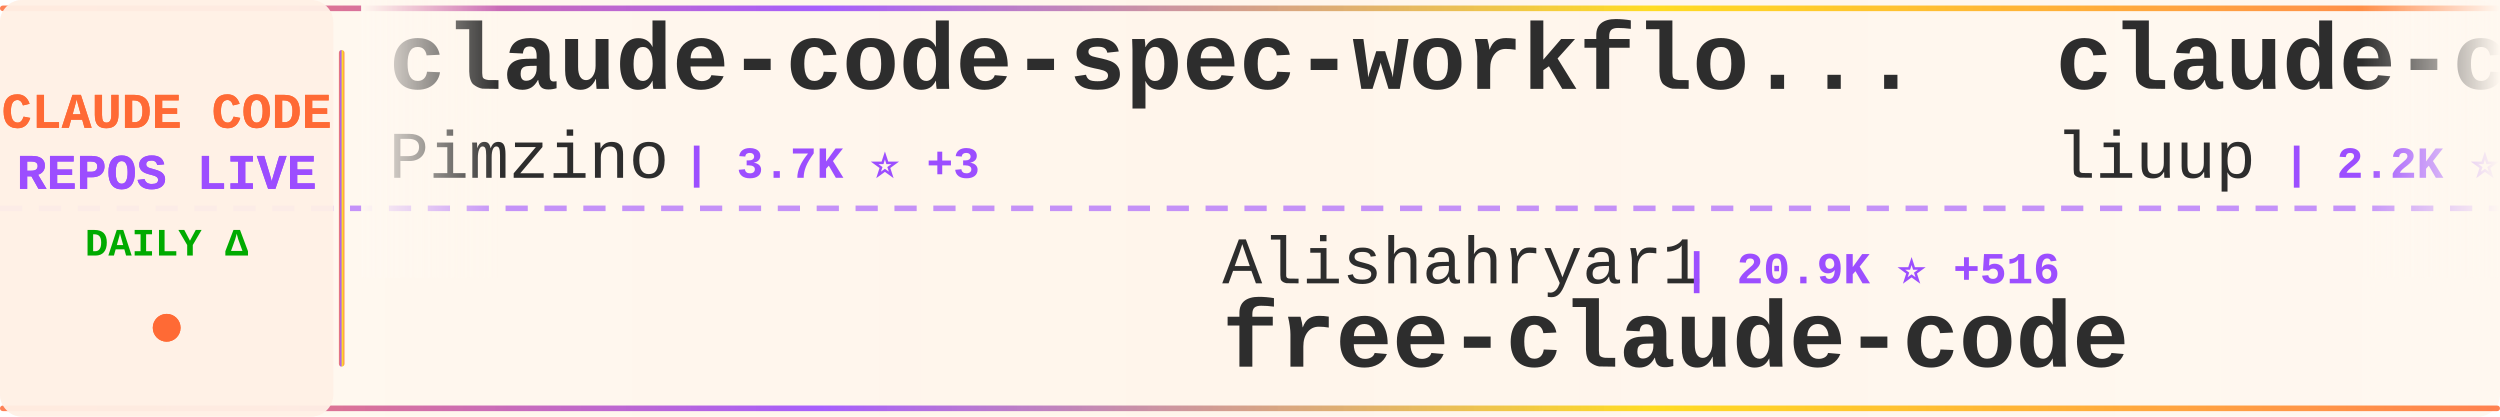
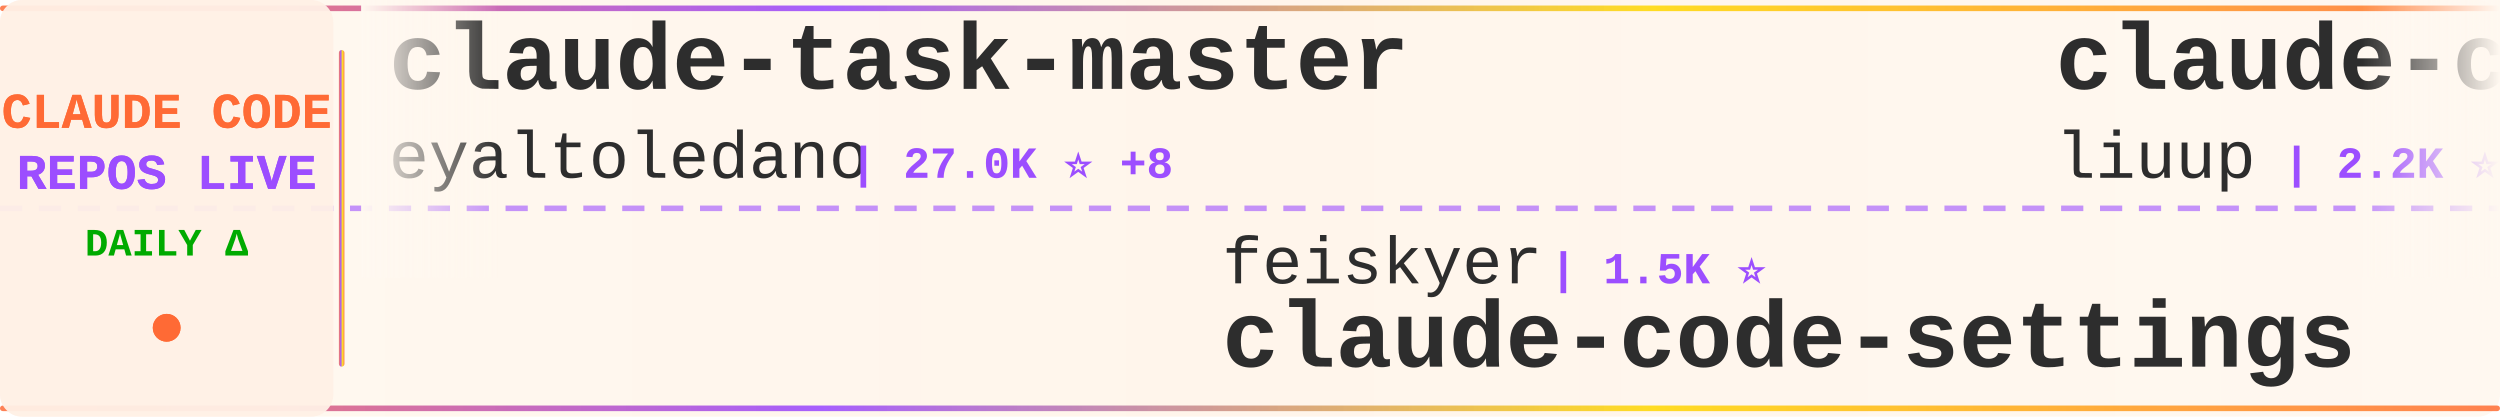
<svg xmlns="http://www.w3.org/2000/svg" width="900" height="150">
  <defs>
    <linearGradient id="tickerBg" x1="0%" y1="0%" x2="100%" y2="0%">
      <stop offset="0%" style="stop-color:#fff8f0;stop-opacity:0.98" />
      <stop offset="50%" style="stop-color:#fff5eb;stop-opacity:1" />
      <stop offset="100%" style="stop-color:#fff8f0;stop-opacity:0.98" />
    </linearGradient>
    <linearGradient id="borderGrad" x1="0%" y1="0%" x2="100%" y2="0%">
      <stop offset="0%" style="stop-color:#FF6B35;stop-opacity:0.85">
        <animate attributeName="stop-opacity" values="0.85;1;0.85" dur="2s" repeatCount="indefinite" />
      </stop>
      <stop offset="33%" style="stop-color:#9C4EFF;stop-opacity:0.9">
        <animate attributeName="stop-opacity" values="0.9;1;0.9" dur="2.2s" repeatCount="indefinite" />
      </stop>
      <stop offset="66%" style="stop-color:#FFD700;stop-opacity:0.85">
        <animate attributeName="stop-opacity" values="0.85;1;0.85" dur="1.8s" repeatCount="indefinite" />
      </stop>
      <stop offset="100%" style="stop-color:#FF6B35;stop-opacity:0.85">
        <animate attributeName="stop-opacity" values="0.85;1;0.85" dur="2s" repeatCount="indefinite" />
      </stop>
    </linearGradient>
    <filter id="textGlow">
      <feGaussianBlur stdDeviation="0.15" result="coloredBlur" />
      <feMerge>
        <feMergeNode in="coloredBlur" />
        <feMergeNode in="SourceGraphic" />
      </feMerge>
    </filter>
    <filter id="metricGlow">
      <feGaussianBlur stdDeviation="0.2" result="coloredBlur" />
      <feMerge>
        <feMergeNode in="coloredBlur" />
        <feMergeNode in="SourceGraphic" />
      </feMerge>
    </filter>
    <linearGradient id="leftFade" x1="0%" y1="0%" x2="100%" y2="0%">
      <stop offset="0%" style="stop-color:#fff8f0;stop-opacity:1" />
      <stop offset="100%" style="stop-color:#fff8f0;stop-opacity:0" />
    </linearGradient>
    <linearGradient id="rightFade" x1="0%" y1="0%" x2="100%" y2="0%">
      <stop offset="0%" style="stop-color:#fff8f0;stop-opacity:0" />
      <stop offset="100%" style="stop-color:#fff8f0;stop-opacity:1" />
    </linearGradient>
  </defs>
  <rect width="900" height="150" fill="url(#tickerBg)" rx="8" />
  <rect x="0" y="2" width="900" height="2" fill="url(#borderGrad)" rx="1" />
  <rect x="0" y="146" width="900" height="2" fill="url(#borderGrad)" rx="1" />
  <line x1="0" y1="75" x2="900" y2="75" stroke="#9C4EFF" stroke-width="2" stroke-dasharray="8 6" opacity="0.6" />
  <rect x="0" y="0" width="120" height="150" fill="#fff0e6" opacity="0.95" rx="8" />
  <text x="60" y="46" font-family="'Courier New', monospace" font-size="18" font-weight="bold" fill="#FF6B35" text-anchor="middle" filter="url(#textGlow)">
    CLAUDE CODE
  </text>
  <text x="60" y="68" font-family="'Courier New', monospace" font-size="18" font-weight="bold" fill="#9C4EFF" text-anchor="middle" filter="url(#textGlow)">
    REPOS LIVE
  </text>
  <text x="60" y="92" font-family="'Courier New', monospace" font-size="14" font-weight="bold" fill="#00aa00" text-anchor="middle">
    DAILY Δ
  </text>
  <circle cx="60" cy="118" r="5" fill="#FF6B35" filter="url(#metricGlow)">
    <animate attributeName="r" values="4;6;4" dur="1.5s" repeatCount="indefinite" />
    <animate attributeName="opacity" values="0.6;1;0.6" dur="1.5s" repeatCount="indefinite" />
  </circle>
  <rect x="122" y="18" width="2" height="114" fill="url(#borderGrad)" rx="1" />
  <clipPath id="tickerClip">
    <rect x="130" y="0" width="770" height="150" />
  </clipPath>
  <g clip-path="url(#tickerClip)">
    <g id="tickerItems">
      <animateTransform attributeName="transform" attributeType="XML" type="translate" from="0 0" to="-3000 0" dur="54s" repeatCount="indefinite" />
      <g transform="translate(0, 0)">
-         <text x="140" y="32" font-family="'Courier New', monospace" font-size="34" font-weight="bold" fill="#2d2d2d">claude-code-spec-workflo...</text>
-         <text x="140" y="64" font-family="'Courier New', monospace" font-size="24" font-weight="normal" fill="#2d2d2d" opacity="1.0">Pimzino</text>
-         <text x="246" y="64" font-family="'Courier New', monospace" font-size="16" font-weight="bold" fill="#9C4EFF"> | 3.7K ⭐ +3</text>
+         <text x="140" y="32" font-family="'Courier New', monospace" font-size="34" font-weight="bold" fill="#2d2d2d">claude-task-master</text>
+         <text x="140" y="64" font-family="'Courier New', monospace" font-size="24" font-weight="normal" fill="#2d2d2d" opacity="1.0">eyaltoledano</text>
+         <text x="306" y="64" font-family="'Courier New', monospace" font-size="16" font-weight="bold" fill="#9C4EFF"> | 27.0K ⭐ +8</text>
      </g>
      <g transform="translate(300, 0)">
-         <text x="140" y="102" font-family="'Courier New', monospace" font-size="24" font-weight="normal" fill="#2d2d2d" opacity="1.0">Alishahryar1</text>
-         <text x="306" y="102" font-family="'Courier New', monospace" font-size="16" font-weight="bold" fill="#9C4EFF"> | 20.9K ⭐ +516</text>
-         <text x="140" y="132" font-family="'Courier New', monospace" font-size="34" font-weight="bold" fill="#2d2d2d">free-claude-code</text>
+         <text x="140" y="102" font-family="'Courier New', monospace" font-size="24" font-weight="normal" fill="#2d2d2d" opacity="1.0">feiskyer</text>
+         <text x="258" y="102" font-family="'Courier New', monospace" font-size="16" font-weight="bold" fill="#9C4EFF"> | 1.5K ⭐</text>
+         <text x="140" y="132" font-family="'Courier New', monospace" font-size="34" font-weight="bold" fill="#2d2d2d">claude-code-settings</text>
      </g>
      <g transform="translate(600, 0)">
        <text x="140" y="32" font-family="'Courier New', monospace" font-size="34" font-weight="bold" fill="#2d2d2d">claude-code-analysis</text>
        <text x="140" y="64" font-family="'Courier New', monospace" font-size="24" font-weight="normal" fill="#2d2d2d" opacity="1.0">liuup</text>
        <text x="222" y="64" font-family="'Courier New', monospace" font-size="16" font-weight="bold" fill="#9C4EFF"> | 2.2K ⭐ +10</text>
      </g>
      <g transform="translate(900, 0)">
-         <text x="140" y="102" font-family="'Courier New', monospace" font-size="24" font-weight="normal" fill="#2d2d2d" opacity="1.0">Maciek-roboblog</text>
-         <text x="342" y="102" font-family="'Courier New', monospace" font-size="16" font-weight="bold" fill="#9C4EFF"> | 7.9K ⭐ +8</text>
-         <text x="140" y="132" font-family="'Courier New', monospace" font-size="34" font-weight="bold" fill="#2d2d2d">Claude-Code-Usage-Monito...</text>
+         <text x="140" y="102" font-family="'Courier New', monospace" font-size="24" font-weight="normal" fill="#2d2d2d" opacity="1.0">davila7</text>
+         <text x="246" y="102" font-family="'Courier New', monospace" font-size="16" font-weight="bold" fill="#9C4EFF"> | 26.7K ⭐ +69</text>
+         <text x="140" y="132" font-family="'Courier New', monospace" font-size="34" font-weight="bold" fill="#2d2d2d">claude-code-templates</text>
      </g>
      <g transform="translate(1200, 0)">
-         <text x="140" y="32" font-family="'Courier New', monospace" font-size="34" font-weight="bold" fill="#2d2d2d">skills</text>
-         <text x="140" y="64" font-family="'Courier New', monospace" font-size="24" font-weight="normal" fill="#2d2d2d" opacity="1.0">anthropics</text>
-         <text x="282" y="64" font-family="'Courier New', monospace" font-size="16" font-weight="bold" fill="#9C4EFF"> | 127.8K ⭐ +413</text>
+         <text x="140" y="32" font-family="'Courier New', monospace" font-size="34" font-weight="bold" fill="#2d2d2d">Claude-Code-Usage-Monito...</text>
+         <text x="140" y="64" font-family="'Courier New', monospace" font-size="24" font-weight="normal" fill="#2d2d2d" opacity="1.0">Maciek-roboblog</text>
+         <text x="342" y="64" font-family="'Courier New', monospace" font-size="16" font-weight="bold" fill="#9C4EFF"> | 7.9K ⭐ +9</text>
      </g>
      <g transform="translate(1500, 0)">
-         <text x="140" y="102" font-family="'Courier New', monospace" font-size="24" font-weight="normal" fill="#2d2d2d" opacity="1.0">anthropics</text>
-         <text x="282" y="102" font-family="'Courier New', monospace" font-size="16" font-weight="bold" fill="#9C4EFF"> | 7.4K ⭐ +16</text>
-         <text x="140" y="132" font-family="'Courier New', monospace" font-size="34" font-weight="bold" fill="#2d2d2d">claude-code-action</text>
+         <text x="140" y="102" font-family="'Courier New', monospace" font-size="24" font-weight="normal" fill="#2d2d2d" opacity="1.0">Yuyz0112</text>
+         <text x="258" y="102" font-family="'Courier New', monospace" font-size="16" font-weight="bold" fill="#9C4EFF"> | 2.4K ⭐</text>
+         <text x="140" y="132" font-family="'Courier New', monospace" font-size="34" font-weight="bold" fill="#2d2d2d">claude-code-reverse</text>
      </g>
      <g transform="translate(1800, 0)">
-         <text x="140" y="32" font-family="'Courier New', monospace" font-size="34" font-weight="bold" fill="#2d2d2d">claude-code-infrastructu...</text>
-         <text x="140" y="64" font-family="'Courier New', monospace" font-size="24" font-weight="normal" fill="#2d2d2d" opacity="1.0">diet103</text>
-         <text x="246" y="64" font-family="'Courier New', monospace" font-size="16" font-weight="bold" fill="#9C4EFF"> | 9.6K ⭐ +7</text>
+         <text x="140" y="32" font-family="'Courier New', monospace" font-size="34" font-weight="bold" fill="#2d2d2d">claude-code-guide</text>
+         <text x="140" y="64" font-family="'Courier New', monospace" font-size="24" font-weight="normal" fill="#2d2d2d" opacity="1.0">Cranot</text>
+         <text x="234" y="64" font-family="'Courier New', monospace" font-size="16" font-weight="bold" fill="#9C4EFF"> | 2.6K ⭐ +5</text>
      </g>
      <g transform="translate(2100, 0)">
-         <text x="140" y="102" font-family="'Courier New', monospace" font-size="24" font-weight="normal" fill="#2d2d2d" opacity="1.0">Donchitos</text>
-         <text x="270" y="102" font-family="'Courier New', monospace" font-size="16" font-weight="bold" fill="#9C4EFF"> | 17.1K ⭐ +108</text>
-         <text x="140" y="132" font-family="'Courier New', monospace" font-size="34" font-weight="bold" fill="#2d2d2d">Claude-Code-Game-Studios</text>
+         <text x="140" y="102" font-family="'Courier New', monospace" font-size="24" font-weight="normal" fill="#2d2d2d" opacity="1.0">anthropics</text>
+         <text x="282" y="102" font-family="'Courier New', monospace" font-size="16" font-weight="bold" fill="#9C4EFF"> | 127.9K ⭐ +414</text>
+         <text x="140" y="132" font-family="'Courier New', monospace" font-size="34" font-weight="bold" fill="#2d2d2d">skills</text>
      </g>
      <g transform="translate(2400, 0)">
-         <text x="140" y="32" font-family="'Courier New', monospace" font-size="34" font-weight="bold" fill="#2d2d2d">awesome-claude-code-suba...</text>
-         <text x="140" y="64" font-family="'Courier New', monospace" font-size="24" font-weight="normal" fill="#2d2d2d" opacity="1.0">VoltAgent</text>
-         <text x="270" y="64" font-family="'Courier New', monospace" font-size="16" font-weight="bold" fill="#9C4EFF"> | 19.0K ⭐ +65</text>
+         <text x="140" y="32" font-family="'Courier New', monospace" font-size="34" font-weight="bold" fill="#2d2d2d">claude-code</text>
+         <text x="140" y="64" font-family="'Courier New', monospace" font-size="24" font-weight="normal" fill="#2d2d2d" opacity="1.0">claude-code-best</text>
+         <text x="354" y="64" font-family="'Courier New', monospace" font-size="16" font-weight="bold" fill="#9C4EFF"> | 17.5K ⭐ +41</text>
      </g>
      <g transform="translate(2700, 0)">
-         <text x="140" y="102" font-family="'Courier New', monospace" font-size="24" font-weight="normal" fill="#2d2d2d" opacity="1.0">https-deeplearning-ai</text>
-         <text x="414" y="102" font-family="'Courier New', monospace" font-size="16" font-weight="bold" fill="#9C4EFF"> | 503 ⭐ +2</text>
-         <text x="140" y="132" font-family="'Courier New', monospace" font-size="34" font-weight="bold" fill="#2d2d2d">sc-claude-code-files</text>
+         <text x="140" y="102" font-family="'Courier New', monospace" font-size="24" font-weight="normal" fill="#2d2d2d" opacity="1.0">LING71671</text>
+         <text x="270" y="102" font-family="'Courier New', monospace" font-size="16" font-weight="bold" fill="#9C4EFF"> | 806 ⭐ +4</text>
+         <text x="140" y="132" font-family="'Courier New', monospace" font-size="34" font-weight="bold" fill="#2d2d2d">Open-ClaudeCode</text>
      </g>
      <g transform="translate(3000, 0)">
-         <text x="140" y="32" font-family="'Courier New', monospace" font-size="34" font-weight="bold" fill="#2d2d2d">claude-code-spec-workflo...</text>
-         <text x="140" y="64" font-family="'Courier New', monospace" font-size="24" font-weight="normal" fill="#2d2d2d" opacity="1.0">Pimzino</text>
-         <text x="246" y="64" font-family="'Courier New', monospace" font-size="16" font-weight="bold" fill="#9C4EFF"> | 3.7K ⭐ +3</text>
+         <text x="140" y="32" font-family="'Courier New', monospace" font-size="34" font-weight="bold" fill="#2d2d2d">claude-task-master</text>
+         <text x="140" y="64" font-family="'Courier New', monospace" font-size="24" font-weight="normal" fill="#2d2d2d" opacity="1.0">eyaltoledano</text>
+         <text x="306" y="64" font-family="'Courier New', monospace" font-size="16" font-weight="bold" fill="#9C4EFF"> | 27.0K ⭐ +8</text>
      </g>
      <g transform="translate(3300, 0)">
-         <text x="140" y="102" font-family="'Courier New', monospace" font-size="24" font-weight="normal" fill="#2d2d2d" opacity="1.0">Alishahryar1</text>
-         <text x="306" y="102" font-family="'Courier New', monospace" font-size="16" font-weight="bold" fill="#9C4EFF"> | 20.9K ⭐ +516</text>
-         <text x="140" y="132" font-family="'Courier New', monospace" font-size="34" font-weight="bold" fill="#2d2d2d">free-claude-code</text>
+         <text x="140" y="102" font-family="'Courier New', monospace" font-size="24" font-weight="normal" fill="#2d2d2d" opacity="1.0">feiskyer</text>
+         <text x="258" y="102" font-family="'Courier New', monospace" font-size="16" font-weight="bold" fill="#9C4EFF"> | 1.5K ⭐</text>
+         <text x="140" y="132" font-family="'Courier New', monospace" font-size="34" font-weight="bold" fill="#2d2d2d">claude-code-settings</text>
      </g>
      <g transform="translate(3600, 0)">
        <text x="140" y="32" font-family="'Courier New', monospace" font-size="34" font-weight="bold" fill="#2d2d2d">claude-code-analysis</text>
        <text x="140" y="64" font-family="'Courier New', monospace" font-size="24" font-weight="normal" fill="#2d2d2d" opacity="1.0">liuup</text>
        <text x="222" y="64" font-family="'Courier New', monospace" font-size="16" font-weight="bold" fill="#9C4EFF"> | 2.2K ⭐ +10</text>
      </g>
      <g transform="translate(3900, 0)">
-         <text x="140" y="102" font-family="'Courier New', monospace" font-size="24" font-weight="normal" fill="#2d2d2d" opacity="1.0">Maciek-roboblog</text>
-         <text x="342" y="102" font-family="'Courier New', monospace" font-size="16" font-weight="bold" fill="#9C4EFF"> | 7.9K ⭐ +8</text>
-         <text x="140" y="132" font-family="'Courier New', monospace" font-size="34" font-weight="bold" fill="#2d2d2d">Claude-Code-Usage-Monito...</text>
+         <text x="140" y="102" font-family="'Courier New', monospace" font-size="24" font-weight="normal" fill="#2d2d2d" opacity="1.0">davila7</text>
+         <text x="246" y="102" font-family="'Courier New', monospace" font-size="16" font-weight="bold" fill="#9C4EFF"> | 26.7K ⭐ +69</text>
+         <text x="140" y="132" font-family="'Courier New', monospace" font-size="34" font-weight="bold" fill="#2d2d2d">claude-code-templates</text>
      </g>
    </g>
  </g>
  <rect x="130" y="0" width="50" height="100" fill="url(#leftFade)" />
  <rect x="850" y="0" width="50" height="100" fill="url(#rightFade)" />
</svg>
